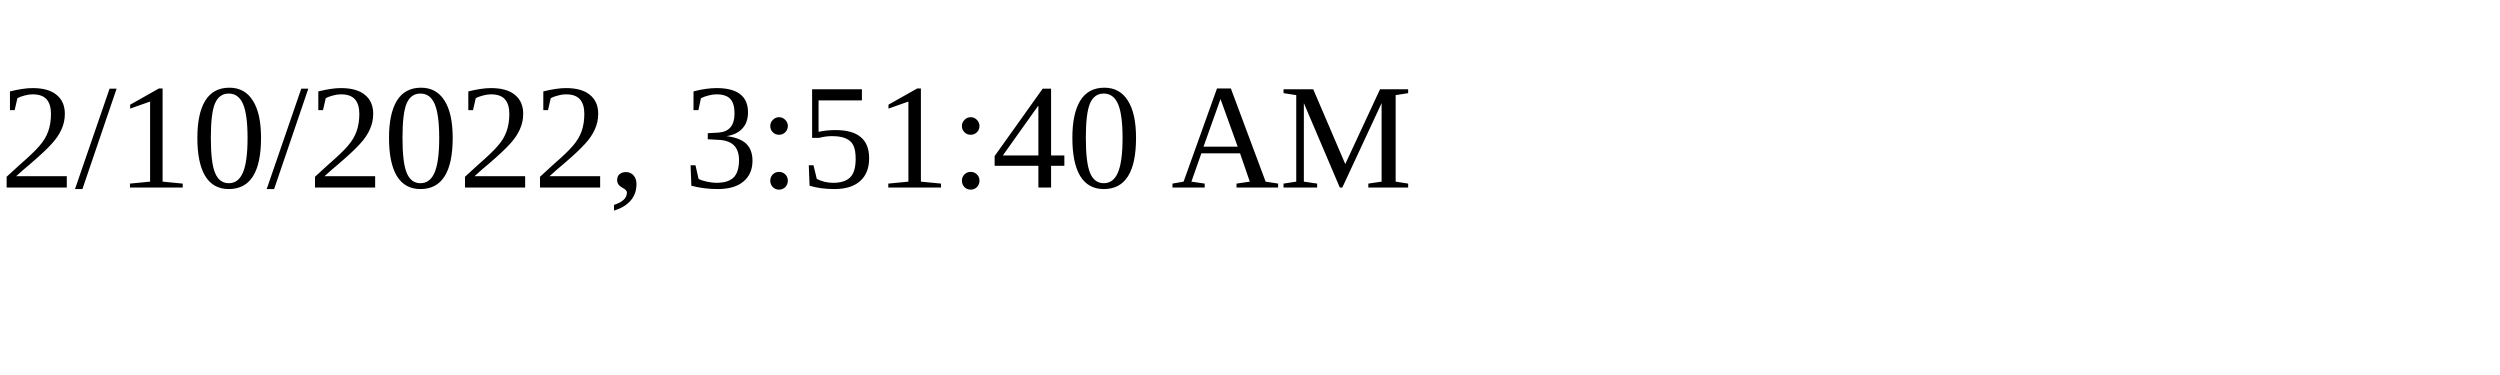
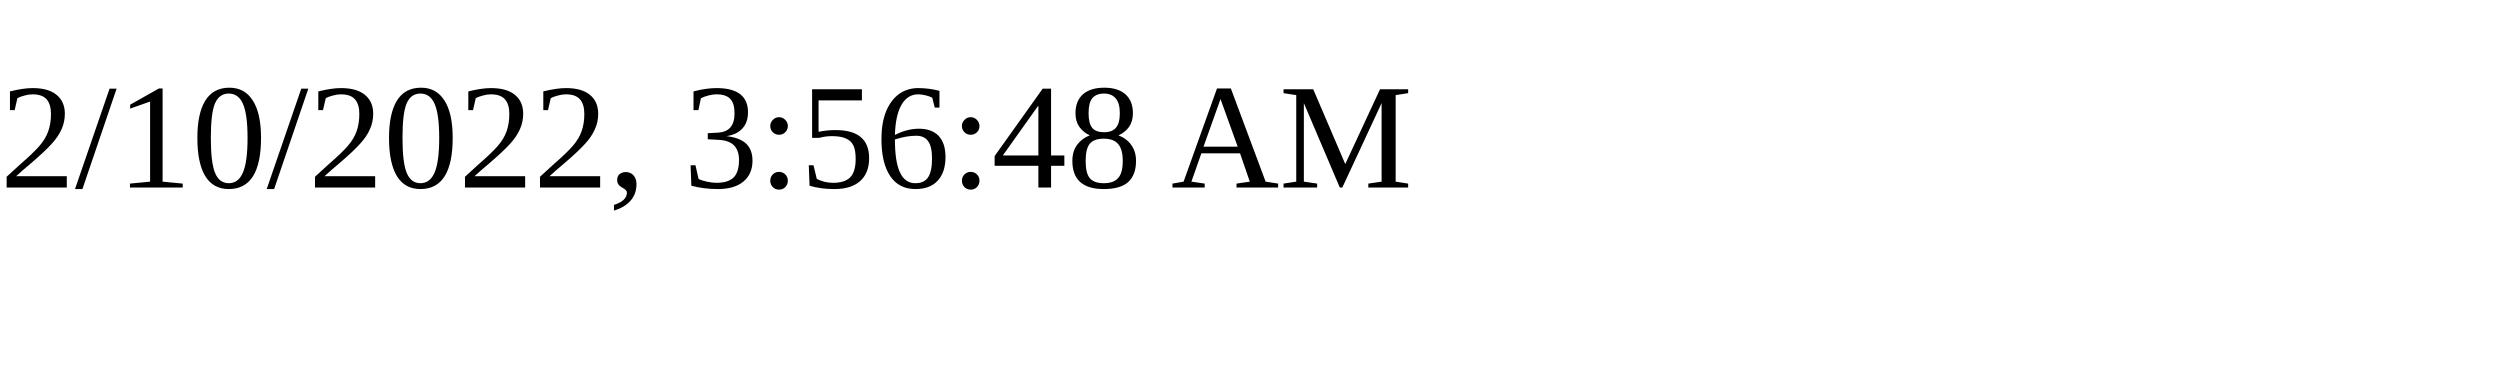
<svg xmlns="http://www.w3.org/2000/svg" height="30" width="200">
-   <text x="0" y="15">2/10/2022, 3:51:40 AM</text>
+   <text x="0" y="15">2/10/2022, 3:56:48 AM</text>
</svg>
